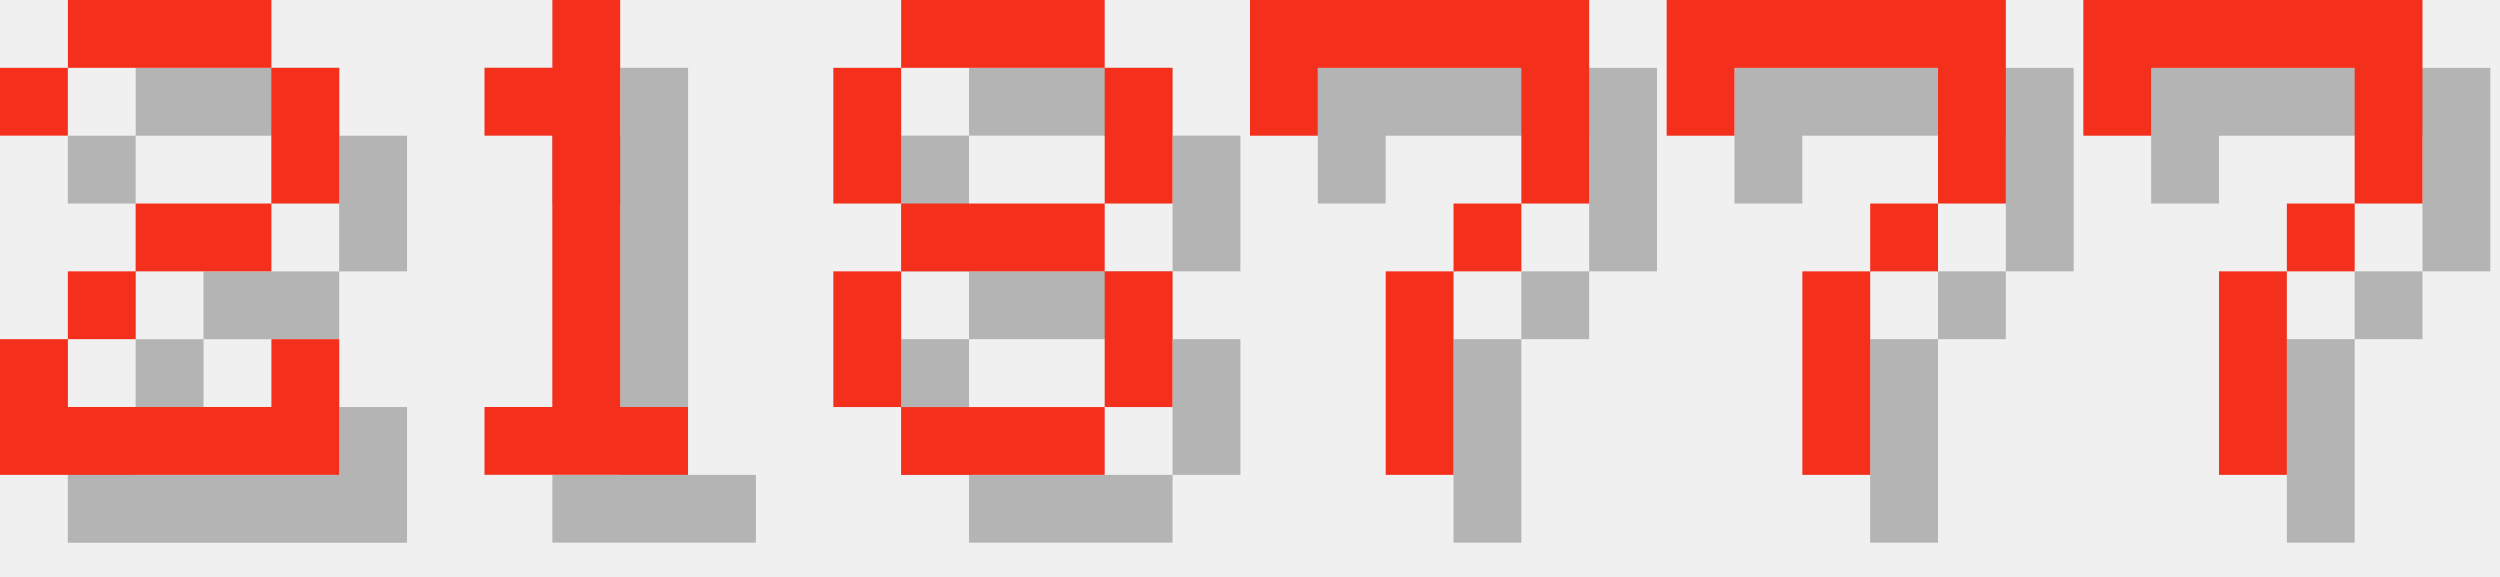
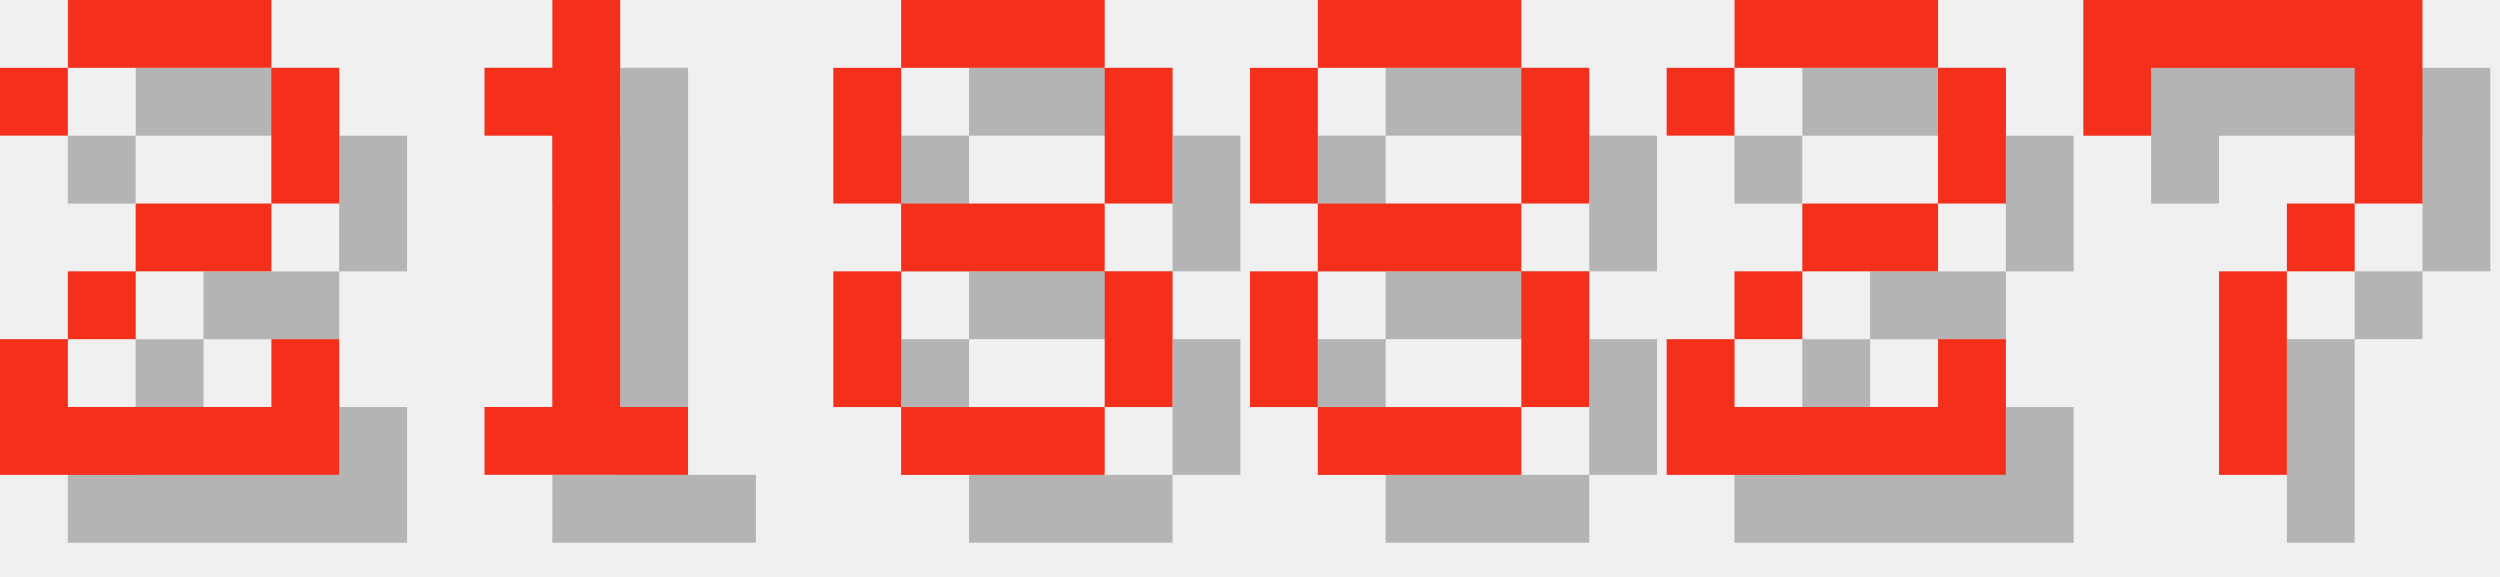
<svg xmlns="http://www.w3.org/2000/svg" version="1.1" width="156.0" height="36">
  <style>
        .text-foreground {
            fill: #F4301C;
        }
        .text-shadow {
            fill: #000000;
            fill-opacity: 0.25;
        }
    </style>
  <g class="digit" id="digit_2" transform="translate(0.0, 0), scale(4)">
    <path id="digit_2_shadow" class="text-shadow" d="m1.058 2.117v1.058h1.058v-1.058h3.175v2.117h-2.117v1.058h-1.058v1.058h-1.058v2.117h5.292v-2.117h-1.058v1.058h-3.175v-1.058h1.058v-1.058h2.117v-1.058h1.058v-2.117h-1.058v-1.058h-3.175v1.058h-1.058z" fill-opacity=".5" style="paint-order:stroke fill markers" />
    <path id="digit_2_fg" class="text-foreground" d="m0 1.058v1.058h1.058v-1.058h3.175v2.117h-2.117v1.058h-1.058v1.058h-1.058v2.117h5.292v-2.117h-1.058v1.058h-3.175v-1.058h1.058v-1.058h2.117v-1.058h1.058v-2.117h-1.058v-1.058h-3.175v1.058h-1.058z" fill="#fff" style="paint-order:stroke fill markers" />
  </g>
  <g class="digit" id="digit_1" transform="translate(26.0, 0), scale(4)">
    <path id="digit_1_shadow" class="text-shadow" d="m2.117 2.117v1.058h1.058v4.233h-1.058v1.058h3.175v-1.058h-1.058v-6.35h-1.058v1.058h-1.058z" fill-opacity=".5" style="paint-order:stroke fill markers" />
    <path id="digit_1_fg" class="text-foreground" d="m1.058 1.058v1.058h1.058v4.233h-1.058v1.058h3.175v-1.058h-1.058v-6.35h-1.058v1.058h-1.058z" fill="#fff" style="paint-order:stroke fill markers" />
  </g>
  <g class="digit" id="digit_8" transform="translate(52.0, 0), scale(4)">
    <path id="digit_8_shadow" class="text-shadow" d="m2.117 1.058v1.058h3.175v-1.058h-3.175zm3.175 1.058v2.117h1.058v-2.117h-1.058zm0 2.117h-3.175v1.058h3.175v-1.058zm0 1.058v2.117h1.058v-2.117h-1.058zm0 2.117h-3.175v1.058h3.175v-1.058zm-3.175 0v-2.117h-1.058v2.117h1.058zm0-3.175v-2.117h-1.058v2.117h1.058z" fill-opacity=".5" style="paint-order:stroke fill markers" />
    <path id="digit_8_fg" class="text-foreground" d="m1.058 0v1.058h3.175v-1.058h-3.175zm3.175 1.058v2.117h1.058v-2.117h-1.058zm0 2.117h-3.175v1.058h3.175v-1.058zm0 1.058v2.117h1.058v-2.117h-1.058zm0 2.117h-3.175v1.058h3.175v-1.058zm-3.175 0v-2.117h-1.058v2.117h1.058zm0-3.175v-2.117h-1.058v2.117h1.058z" fill="#fff" style="paint-order:stroke fill markers" />
  </g>
-   <g class="digit" id="digit_7" transform="translate(78.0, 0), scale(4)">
-     <path id="digit_7_shadow" class="text-shadow" d="m1.058 1.058 2e-6 2.117h1.058v-1.058h3.175v1.058l2e-7 1.058h-1.058v1.058h-1.058l4e-7 3.175 1.058 1e-7v-3.175h1.058v-1.058h1.058l5e-7 -1.058v-2.117z" fill-opacity=".5" style="paint-order:stroke fill markers" />
-     <path id="digit_7_fg" class="text-foreground" d="m0 0 2e-6 2.117h1.058v-1.058h3.175v1.058l2e-7 1.058h-1.058v1.058h-1.058l4e-7 3.175 1.058 1e-7v-3.175h1.058v-1.058h1.058l5e-7 -1.058v-2.117z" fill="#fff" style="paint-order:stroke fill markers" />
+   <g class="digit" id="digit_8" transform="translate(78.0, 0), scale(4)">
+     <path id="digit_8_shadow" class="text-shadow" d="m2.117 1.058v1.058h3.175v-1.058h-3.175zm3.175 1.058v2.117h1.058v-2.117h-1.058zm0 2.117h-3.175v1.058h3.175v-1.058zm0 1.058v2.117h1.058v-2.117h-1.058zm0 2.117h-3.175v1.058h3.175v-1.058zm-3.175 0v-2.117h-1.058v2.117h1.058zm0-3.175v-2.117h-1.058v2.117h1.058z" fill-opacity=".5" style="paint-order:stroke fill markers" />
+     <path id="digit_8_fg" class="text-foreground" d="m1.058 0v1.058h3.175v-1.058h-3.175zm3.175 1.058v2.117h1.058v-2.117h-1.058zm0 2.117h-3.175v1.058h3.175v-1.058zm0 1.058v2.117h1.058v-2.117h-1.058zm0 2.117h-3.175v1.058h3.175v-1.058zm-3.175 0v-2.117h-1.058v2.117h1.058zm0-3.175v-2.117h-1.058v2.117h1.058z" fill="#fff" style="paint-order:stroke fill markers" />
  </g>
-   <g class="digit" id="digit_7" transform="translate(104.0, 0), scale(4)">
-     <path id="digit_7_shadow" class="text-shadow" d="m1.058 1.058 2e-6 2.117h1.058v-1.058h3.175v1.058l2e-7 1.058h-1.058v1.058h-1.058l4e-7 3.175 1.058 1e-7v-3.175h1.058v-1.058h1.058l5e-7 -1.058v-2.117z" fill-opacity=".5" style="paint-order:stroke fill markers" />
-     <path id="digit_7_fg" class="text-foreground" d="m0 0 2e-6 2.117h1.058v-1.058h3.175v1.058l2e-7 1.058h-1.058v1.058h-1.058l4e-7 3.175 1.058 1e-7v-3.175h1.058v-1.058h1.058l5e-7 -1.058v-2.117z" fill="#fff" style="paint-order:stroke fill markers" />
+   <g class="digit" id="digit_2" transform="translate(104.0, 0), scale(4)">
+     <path id="digit_2_shadow" class="text-shadow" d="m1.058 2.117v1.058h1.058v-1.058h3.175v2.117h-2.117v1.058h-1.058v1.058h-1.058v2.117h5.292v-2.117h-1.058v1.058h-3.175v-1.058h1.058v-1.058h2.117v-1.058h1.058v-2.117h-1.058v-1.058h-3.175v1.058h-1.058z" fill-opacity=".5" style="paint-order:stroke fill markers" />
+     <path id="digit_2_fg" class="text-foreground" d="m0 1.058v1.058h1.058v-1.058h3.175v2.117h-2.117v1.058h-1.058v1.058h-1.058v2.117h5.292v-2.117h-1.058v1.058h-3.175v-1.058h1.058v-1.058h2.117v-1.058h1.058v-2.117h-1.058v-1.058h-3.175v1.058h-1.058z" fill="#fff" style="paint-order:stroke fill markers" />
  </g>
  <g class="digit" id="digit_7" transform="translate(130.0, 0), scale(4)">
    <path id="digit_7_shadow" class="text-shadow" d="m1.058 1.058 2e-6 2.117h1.058v-1.058h3.175v1.058l2e-7 1.058h-1.058v1.058h-1.058l4e-7 3.175 1.058 1e-7v-3.175h1.058v-1.058h1.058l5e-7 -1.058v-2.117z" fill-opacity=".5" style="paint-order:stroke fill markers" />
    <path id="digit_7_fg" class="text-foreground" d="m0 0 2e-6 2.117h1.058v-1.058h3.175v1.058l2e-7 1.058h-1.058v1.058h-1.058l4e-7 3.175 1.058 1e-7v-3.175h1.058v-1.058h1.058l5e-7 -1.058v-2.117z" fill="#fff" style="paint-order:stroke fill markers" />
  </g>
</svg>
